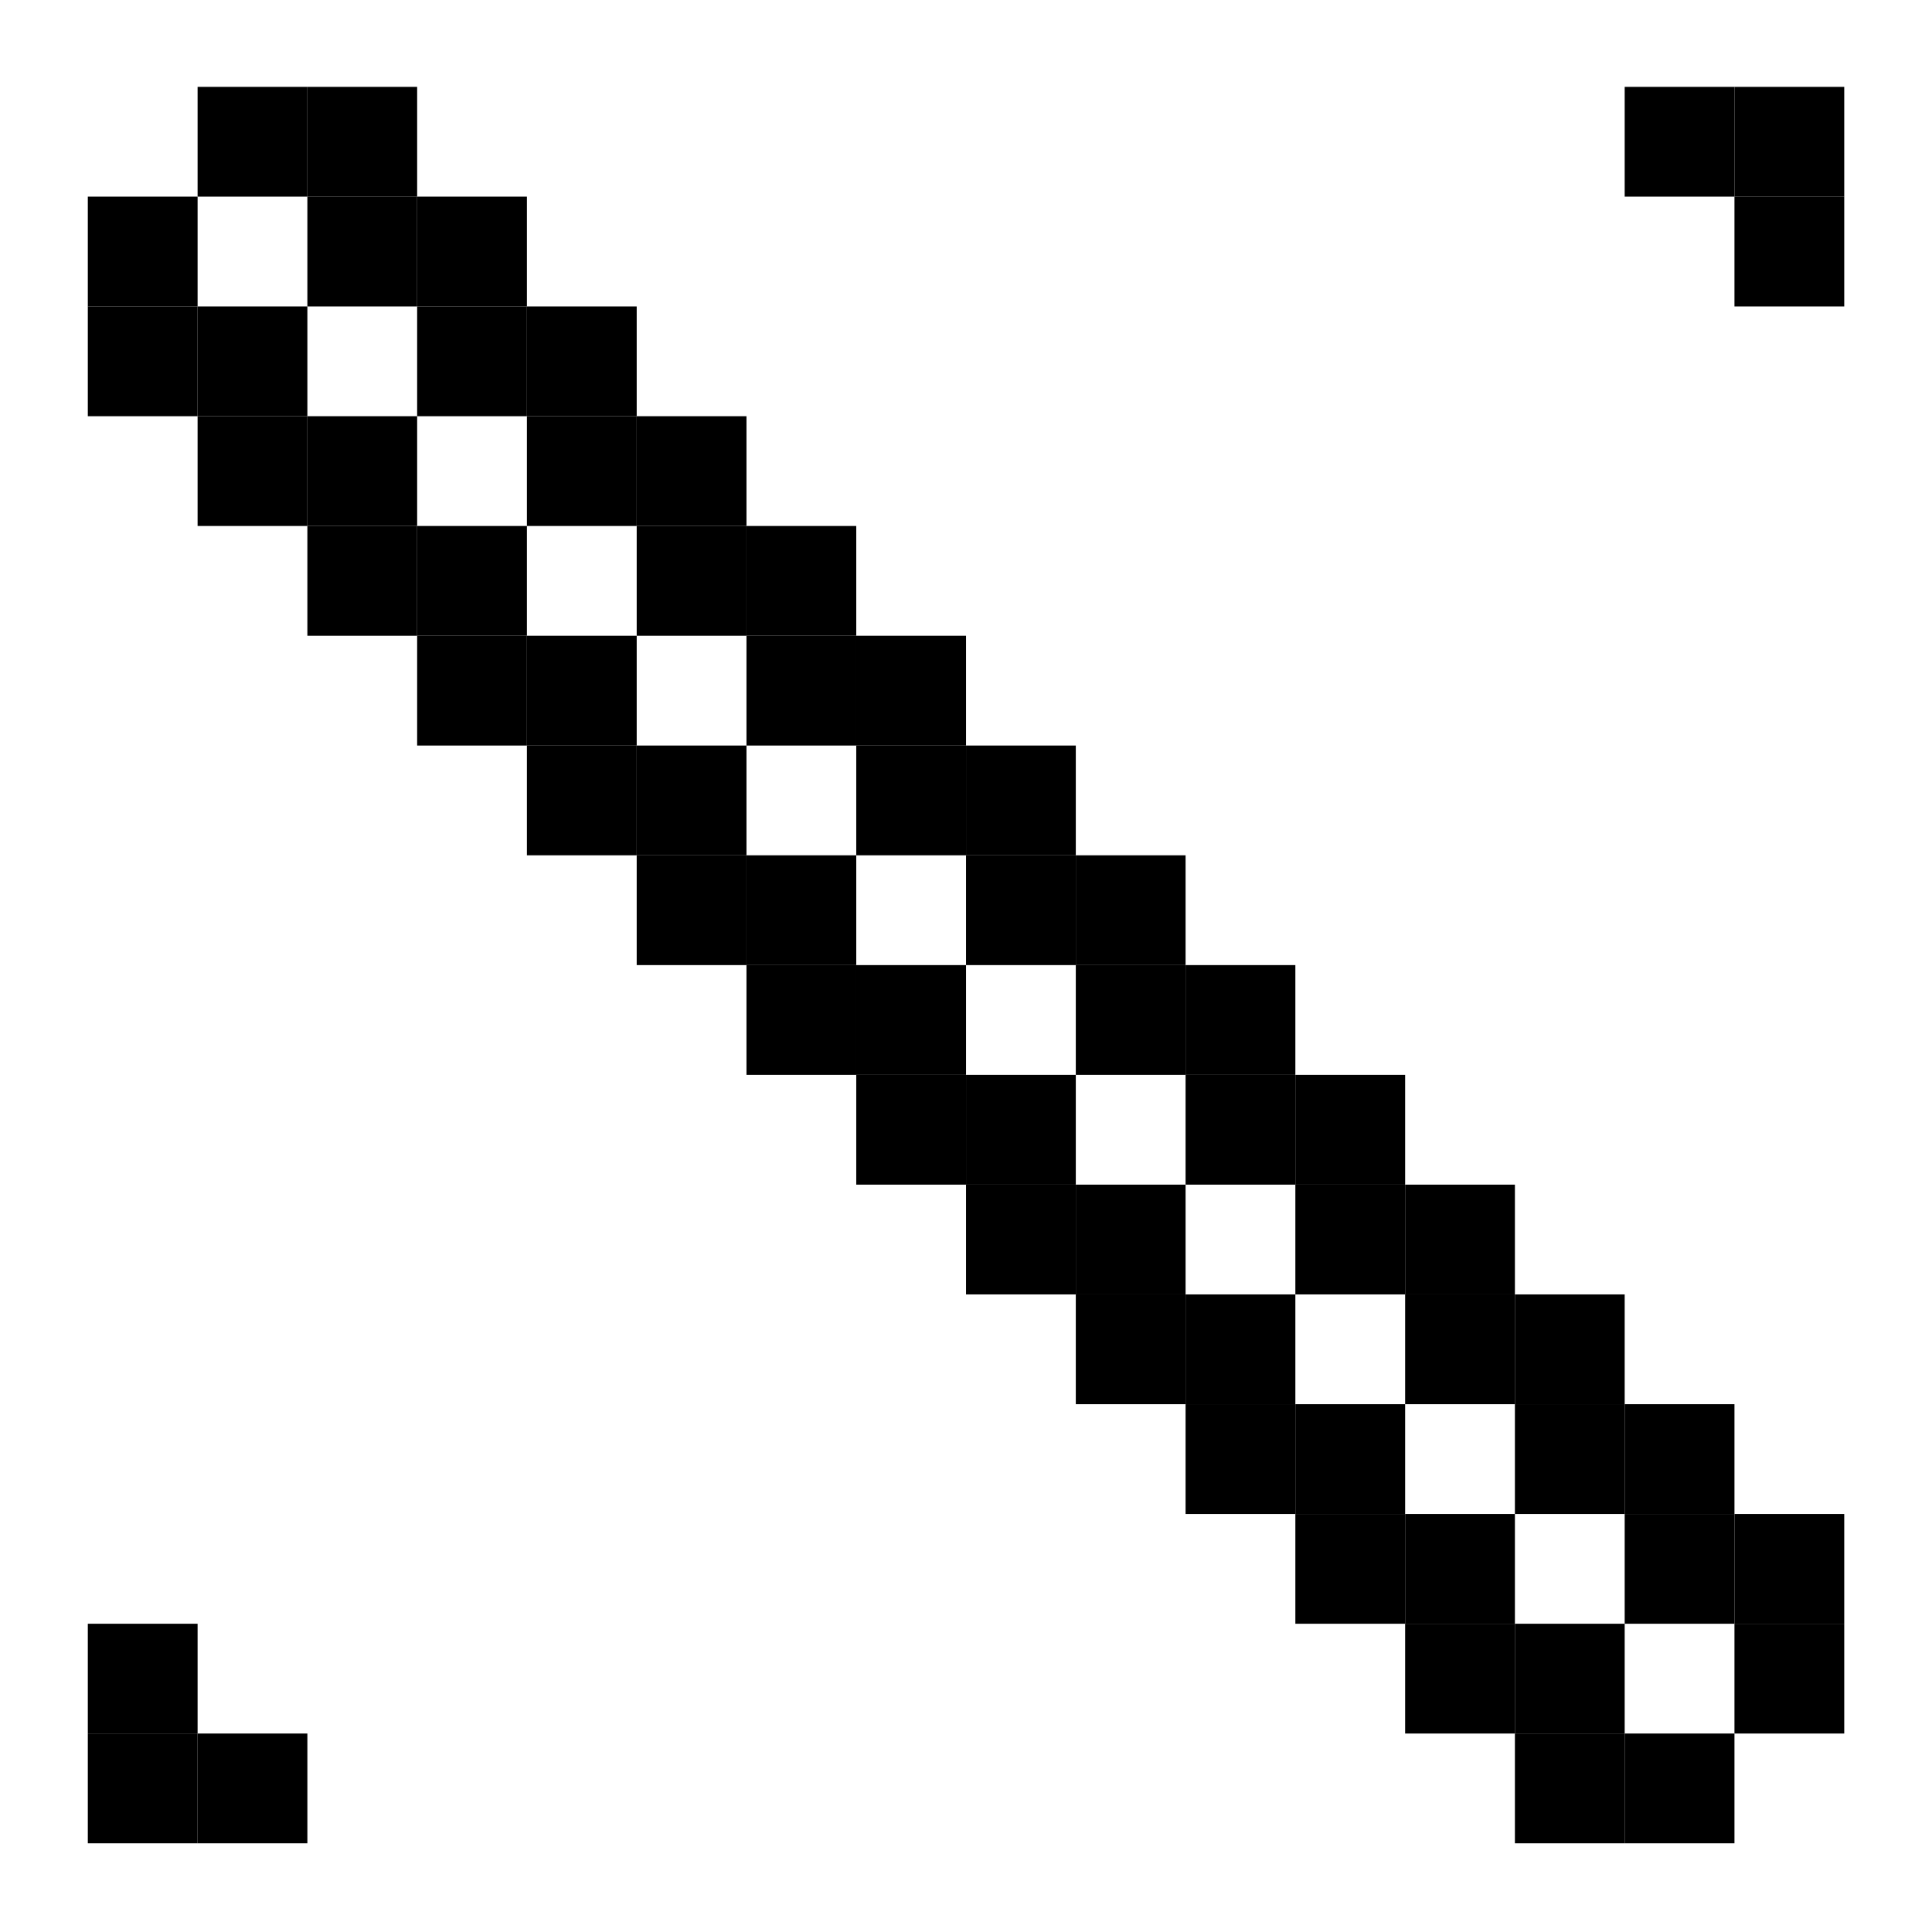
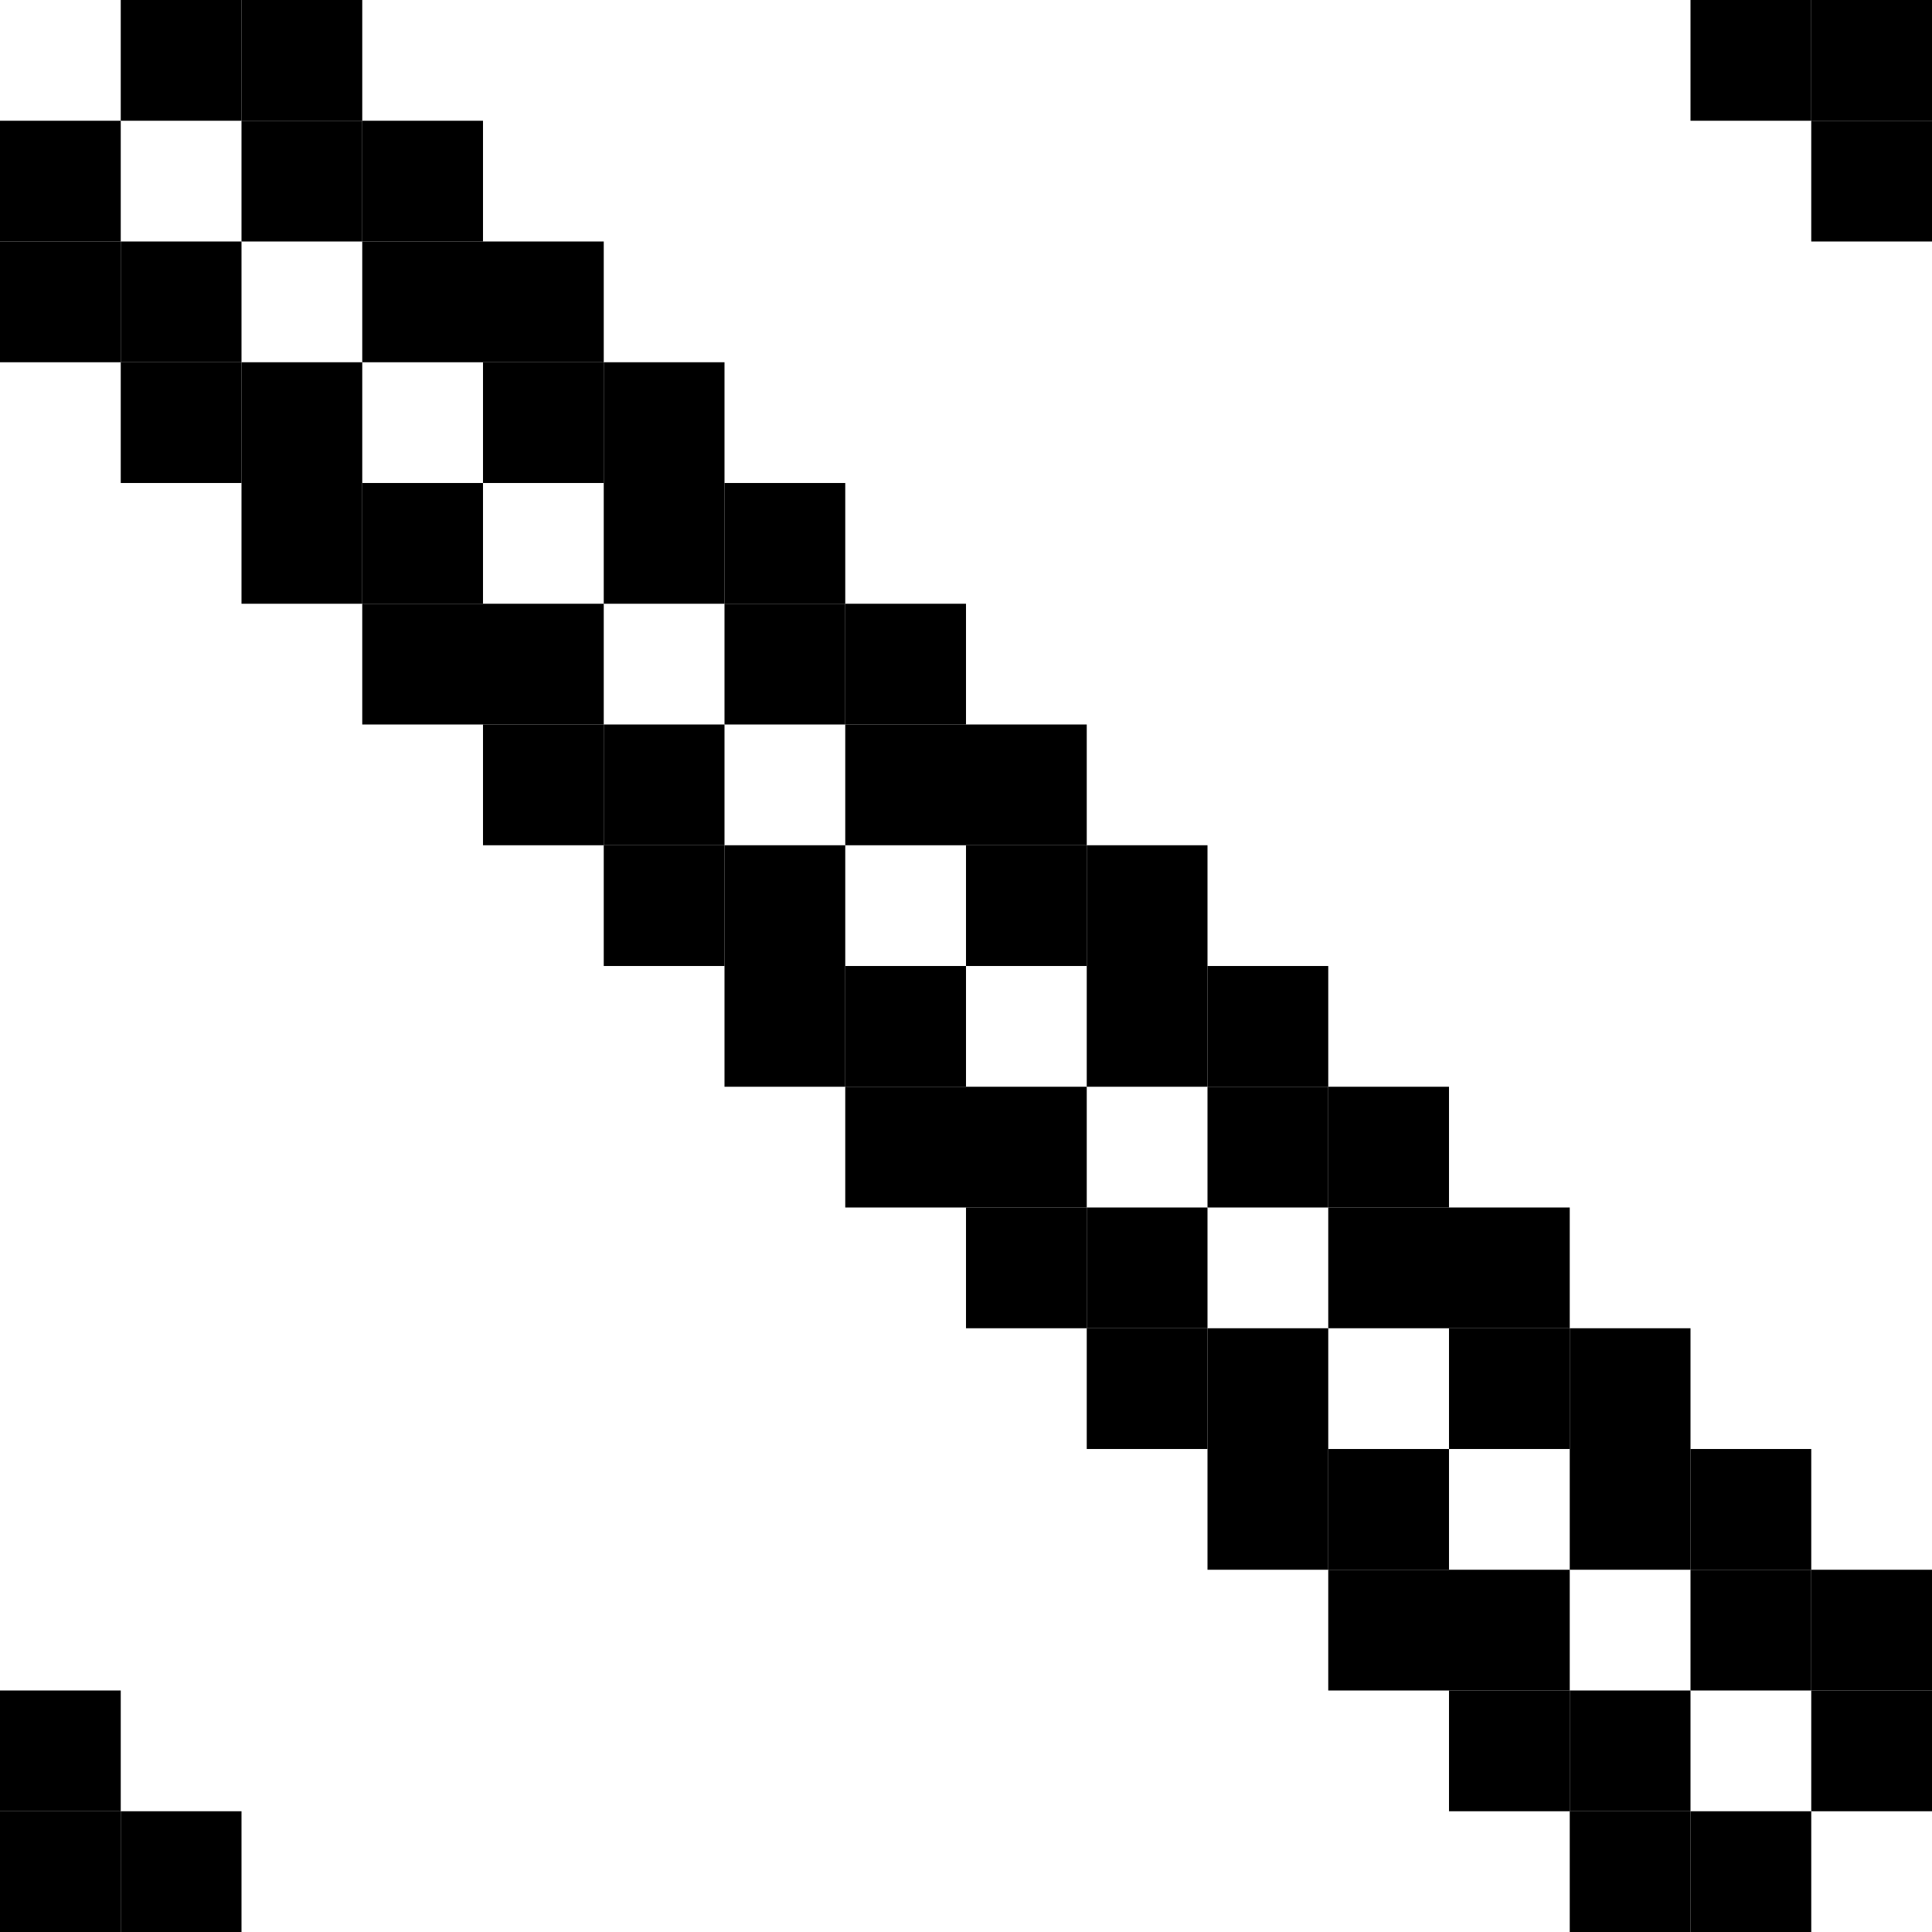
- <svg xmlns="http://www.w3.org/2000/svg" width="100.0" height="100.0" viewBox="-5.0 1.3 110.0 110.0">
-   <g fill="none" stroke="black" stroke-width="0.48%" transform="translate(0, 112.5) scale(1.0417, -1.0417)">
-     <g stroke="none" stroke-width="0">
-       <g fill="rgb(0,0,0)">
-         <rect x="0.0" y="90.0" width="6.0" height="6.0" />
-       </g>
-       <g fill="rgb(0,0,0)">
-         <rect x="0.0" y="84.0" width="6.0" height="6.0" />
-       </g>
-       <g fill="rgb(0,0,0)">
-         <rect x="0.0" y="12.0" width="6.0" height="6.0" />
-       </g>
-       <g fill="rgb(0,0,0)">
-         <rect x="0.0" y="6.0" width="6.0" height="6.0" />
-       </g>
-       <g fill="rgb(0,0,0)">
-         <rect x="6.0" y="96.0" width="6.0" height="6.0" />
-       </g>
-       <g fill="rgb(0,0,0)">
-         <rect x="6.0" y="84.0" width="6.0" height="6.0" />
-       </g>
-       <g fill="rgb(0,0,0)">
-         <rect x="6.0" y="78.0" width="6.0" height="6.0" />
-       </g>
-       <g fill="rgb(0,0,0)">
-         <rect x="6.0" y="6.0" width="6.0" height="6.0" />
-       </g>
-       <g fill="rgb(0,0,0)">
-         <rect x="12.0" y="96.0" width="6.0" height="6.0" />
-       </g>
-       <g fill="rgb(0,0,0)">
-         <rect x="12.0" y="90.0" width="6.0" height="6.0" />
-       </g>
-       <g fill="rgb(0,0,0)">
-         <rect x="12.0" y="78.0" width="6.0" height="6.0" />
-       </g>
-       <g fill="rgb(0,0,0)">
-         <rect x="12.0" y="72.0" width="6.0" height="6.0" />
-       </g>
-       <g fill="rgb(0,0,0)">
-         <rect x="18.0" y="90.0" width="6.0" height="6.0" />
-       </g>
-       <g fill="rgb(0,0,0)">
-         <rect x="18.0" y="84.0" width="6.0" height="6.0" />
-       </g>
-       <g fill="rgb(0,0,0)">
-         <rect x="18.0" y="72.0" width="6.0" height="6.0" />
-       </g>
-       <g fill="rgb(0,0,0)">
-         <rect x="18.0" y="66.0" width="6.0" height="6.0" />
-       </g>
-       <g fill="rgb(0,0,0)">
-         <rect x="24.0" y="84.0" width="6.0" height="6.0" />
-       </g>
-       <g fill="rgb(0,0,0)">
-         <rect x="24.0" y="78.0" width="6.0" height="6.0" />
-       </g>
-       <g fill="rgb(0,0,0)">
-         <rect x="24.0" y="66.0" width="6.0" height="6.0" />
-       </g>
-       <g fill="rgb(0,0,0)">
-         <rect x="24.0" y="60.0" width="6.0" height="6.0" />
-       </g>
-       <g fill="rgb(0,0,0)">
-         <rect x="30.0" y="78.0" width="6.0" height="6.0" />
-       </g>
-       <g fill="rgb(0,0,0)">
-         <rect x="30.0" y="72.0" width="6.0" height="6.0" />
-       </g>
-       <g fill="rgb(0,0,0)">
-         <rect x="30.0" y="60.0" width="6.0" height="6.0" />
-       </g>
-       <g fill="rgb(0,0,0)">
-         <rect x="30.0" y="54.0" width="6.0" height="6.0" />
-       </g>
-       <g fill="rgb(0,0,0)">
-         <rect x="36.0" y="72.0" width="6.0" height="6.0" />
-       </g>
-       <g fill="rgb(0,0,0)">
-         <rect x="36.0" y="66.0" width="6.0" height="6.0" />
-       </g>
-       <g fill="rgb(0,0,0)">
-         <rect x="36.0" y="54.0" width="6.0" height="6.0" />
-       </g>
-       <g fill="rgb(0,0,0)">
-         <rect x="36.0" y="48.0" width="6.0" height="6.0" />
-       </g>
-       <g fill="rgb(0,0,0)">
-         <rect x="42.0" y="66.0" width="6.0" height="6.0" />
-       </g>
-       <g fill="rgb(0,0,0)">
-         <rect x="42.0" y="60.0" width="6.0" height="6.0" />
-       </g>
-       <g fill="rgb(0,0,0)">
-         <rect x="42.0" y="48.0" width="6.0" height="6.0" />
-       </g>
-       <g fill="rgb(0,0,0)">
-         <rect x="42.0" y="42.0" width="6.0" height="6.0" />
-       </g>
-       <g fill="rgb(0,0,0)">
-         <rect x="48.0" y="60.0" width="6.0" height="6.0" />
-       </g>
-       <g fill="rgb(0,0,0)">
-         <rect x="48.0" y="54.0" width="6.0" height="6.0" />
-       </g>
-       <g fill="rgb(0,0,0)">
-         <rect x="48.0" y="42.0" width="6.0" height="6.0" />
-       </g>
-       <g fill="rgb(0,0,0)">
-         <rect x="48.0" y="36.0" width="6.0" height="6.0" />
-       </g>
-       <g fill="rgb(0,0,0)">
-         <rect x="54.0" y="54.0" width="6.0" height="6.0" />
-       </g>
-       <g fill="rgb(0,0,0)">
-         <rect x="54.0" y="48.0" width="6.0" height="6.0" />
-       </g>
-       <g fill="rgb(0,0,0)">
-         <rect x="54.0" y="36.0" width="6.0" height="6.0" />
-       </g>
-       <g fill="rgb(0,0,0)">
-         <rect x="54.0" y="30.0" width="6.0" height="6.0" />
-       </g>
-       <g fill="rgb(0,0,0)">
-         <rect x="60.0" y="48.0" width="6.0" height="6.0" />
-       </g>
-       <g fill="rgb(0,0,0)">
-         <rect x="60.0" y="42.0" width="6.0" height="6.0" />
-       </g>
-       <g fill="rgb(0,0,0)">
-         <rect x="60.0" y="30.0" width="6.0" height="6.0" />
-       </g>
-       <g fill="rgb(0,0,0)">
-         <rect x="60.0" y="24.0" width="6.0" height="6.0" />
-       </g>
-       <g fill="rgb(0,0,0)">
-         <rect x="66.0" y="42.0" width="6.0" height="6.0" />
-       </g>
-       <g fill="rgb(0,0,0)">
-         <rect x="66.0" y="36.0" width="6.0" height="6.0" />
-       </g>
-       <g fill="rgb(0,0,0)">
-         <rect x="66.0" y="24.0" width="6.0" height="6.0" />
-       </g>
-       <g fill="rgb(0,0,0)">
-         <rect x="66.0" y="18.0" width="6.0" height="6.0" />
-       </g>
-       <g fill="rgb(0,0,0)">
-         <rect x="72.0" y="36.0" width="6.0" height="6.0" />
-       </g>
-       <g fill="rgb(0,0,0)">
-         <rect x="72.0" y="30.0" width="6.0" height="6.0" />
-       </g>
-       <g fill="rgb(0,0,0)">
-         <rect x="72.0" y="18.0" width="6.0" height="6.0" />
-       </g>
-       <g fill="rgb(0,0,0)">
-         <rect x="72.0" y="12.0" width="6.0" height="6.0" />
-       </g>
-       <g fill="rgb(0,0,0)">
-         <rect x="78.0" y="30.0" width="6.0" height="6.0" />
-       </g>
-       <g fill="rgb(0,0,0)">
-         <rect x="78.0" y="24.0" width="6.0" height="6.0" />
-       </g>
-       <g fill="rgb(0,0,0)">
-         <rect x="78.0" y="12.0" width="6.0" height="6.0" />
-       </g>
-       <g fill="rgb(0,0,0)">
-         <rect x="78.0" y="6.0" width="6.0" height="6.0" />
-       </g>
-       <g fill="rgb(0,0,0)">
-         <rect x="84.0" y="96.0" width="6.0" height="6.0" />
-       </g>
-       <g fill="rgb(0,0,0)">
-         <rect x="84.0" y="24.0" width="6.0" height="6.0" />
-       </g>
-       <g fill="rgb(0,0,0)">
-         <rect x="84.0" y="18.0" width="6.0" height="6.0" />
-       </g>
-       <g fill="rgb(0,0,0)">
-         <rect x="84.0" y="6.0" width="6.0" height="6.0" />
-       </g>
-       <g fill="rgb(0,0,0)">
-         <rect x="90.0" y="96.0" width="6.0" height="6.0" />
-       </g>
-       <g fill="rgb(0,0,0)">
-         <rect x="90.0" y="90.0" width="6.0" height="6.0" />
-       </g>
-       <g fill="rgb(0,0,0)">
-         <rect x="90.0" y="18.0" width="6.0" height="6.0" />
-       </g>
-       <g fill="rgb(0,0,0)">
-         <rect x="90.0" y="12.0" width="6.0" height="6.0" />
-       </g>
-     </g>
-   </g>
+ <svg xmlns="http://www.w3.org/2000/svg" width="96" height="96" viewBox="0 0 96 96">
+   <rect x="0" y="6" width="6" height="6" fill="rgb(0,0,0)" />
+   <rect x="0" y="12" width="6" height="6" fill="rgb(0,0,0)" />
+   <rect x="0" y="84" width="6" height="6" fill="rgb(0,0,0)" />
+   <rect x="0" y="90" width="6" height="6" fill="rgb(0,0,0)" />
+   <rect x="6" y="0" width="6" height="6" fill="rgb(0,0,0)" />
+   <rect x="6" y="12" width="6" height="6" fill="rgb(0,0,0)" />
+   <rect x="6" y="18" width="6" height="6" fill="rgb(0,0,0)" />
+   <rect x="6" y="90" width="6" height="6" fill="rgb(0,0,0)" />
+   <rect x="12" y="0" width="6" height="6" fill="rgb(0,0,0)" />
+   <rect x="12" y="6" width="6" height="6" fill="rgb(0,0,0)" />
+   <rect x="12" y="18" width="6" height="6" fill="rgb(0,0,0)" />
+   <rect x="12" y="24" width="6" height="6" fill="rgb(0,0,0)" />
+   <rect x="18" y="6" width="6" height="6" fill="rgb(0,0,0)" />
+   <rect x="18" y="12" width="6" height="6" fill="rgb(0,0,0)" />
+   <rect x="18" y="24" width="6" height="6" fill="rgb(0,0,0)" />
+   <rect x="18" y="30" width="6" height="6" fill="rgb(0,0,0)" />
+   <rect x="24" y="12" width="6" height="6" fill="rgb(0,0,0)" />
+   <rect x="24" y="18" width="6" height="6" fill="rgb(0,0,0)" />
+   <rect x="24" y="30" width="6" height="6" fill="rgb(0,0,0)" />
+   <rect x="24" y="36" width="6" height="6" fill="rgb(0,0,0)" />
+   <rect x="30" y="18" width="6" height="6" fill="rgb(0,0,0)" />
+   <rect x="30" y="24" width="6" height="6" fill="rgb(0,0,0)" />
+   <rect x="30" y="36" width="6" height="6" fill="rgb(0,0,0)" />
+   <rect x="30" y="42" width="6" height="6" fill="rgb(0,0,0)" />
+   <rect x="36" y="24" width="6" height="6" fill="rgb(0,0,0)" />
+   <rect x="36" y="30" width="6" height="6" fill="rgb(0,0,0)" />
+   <rect x="36" y="42" width="6" height="6" fill="rgb(0,0,0)" />
+   <rect x="36" y="48" width="6" height="6" fill="rgb(0,0,0)" />
+   <rect x="42" y="30" width="6" height="6" fill="rgb(0,0,0)" />
+   <rect x="42" y="36" width="6" height="6" fill="rgb(0,0,0)" />
+   <rect x="42" y="48" width="6" height="6" fill="rgb(0,0,0)" />
+   <rect x="42" y="54" width="6" height="6" fill="rgb(0,0,0)" />
+   <rect x="48" y="36" width="6" height="6" fill="rgb(0,0,0)" />
+   <rect x="48" y="42" width="6" height="6" fill="rgb(0,0,0)" />
+   <rect x="48" y="54" width="6" height="6" fill="rgb(0,0,0)" />
+   <rect x="48" y="60" width="6" height="6" fill="rgb(0,0,0)" />
+   <rect x="54" y="42" width="6" height="6" fill="rgb(0,0,0)" />
+   <rect x="54" y="48" width="6" height="6" fill="rgb(0,0,0)" />
+   <rect x="54" y="60" width="6" height="6" fill="rgb(0,0,0)" />
+   <rect x="54" y="66" width="6" height="6" fill="rgb(0,0,0)" />
+   <rect x="60" y="48" width="6" height="6" fill="rgb(0,0,0)" />
+   <rect x="60" y="54" width="6" height="6" fill="rgb(0,0,0)" />
+   <rect x="60" y="66" width="6" height="6" fill="rgb(0,0,0)" />
+   <rect x="60" y="72" width="6" height="6" fill="rgb(0,0,0)" />
+   <rect x="66" y="54" width="6" height="6" fill="rgb(0,0,0)" />
+   <rect x="66" y="60" width="6" height="6" fill="rgb(0,0,0)" />
+   <rect x="66" y="72" width="6" height="6" fill="rgb(0,0,0)" />
+   <rect x="66" y="78" width="6" height="6" fill="rgb(0,0,0)" />
+   <rect x="72" y="60" width="6" height="6" fill="rgb(0,0,0)" />
+   <rect x="72" y="66" width="6" height="6" fill="rgb(0,0,0)" />
+   <rect x="72" y="78" width="6" height="6" fill="rgb(0,0,0)" />
+   <rect x="72" y="84" width="6" height="6" fill="rgb(0,0,0)" />
+   <rect x="78" y="66" width="6" height="6" fill="rgb(0,0,0)" />
+   <rect x="78" y="72" width="6" height="6" fill="rgb(0,0,0)" />
+   <rect x="78" y="84" width="6" height="6" fill="rgb(0,0,0)" />
+   <rect x="78" y="90" width="6" height="6" fill="rgb(0,0,0)" />
+   <rect x="84" y="0" width="6" height="6" fill="rgb(0,0,0)" />
+   <rect x="84" y="72" width="6" height="6" fill="rgb(0,0,0)" />
+   <rect x="84" y="78" width="6" height="6" fill="rgb(0,0,0)" />
+   <rect x="84" y="90" width="6" height="6" fill="rgb(0,0,0)" />
+   <rect x="90" y="0" width="6" height="6" fill="rgb(0,0,0)" />
+   <rect x="90" y="6" width="6" height="6" fill="rgb(0,0,0)" />
+   <rect x="90" y="78" width="6" height="6" fill="rgb(0,0,0)" />
+   <rect x="90" y="84" width="6" height="6" fill="rgb(0,0,0)" />
</svg>
